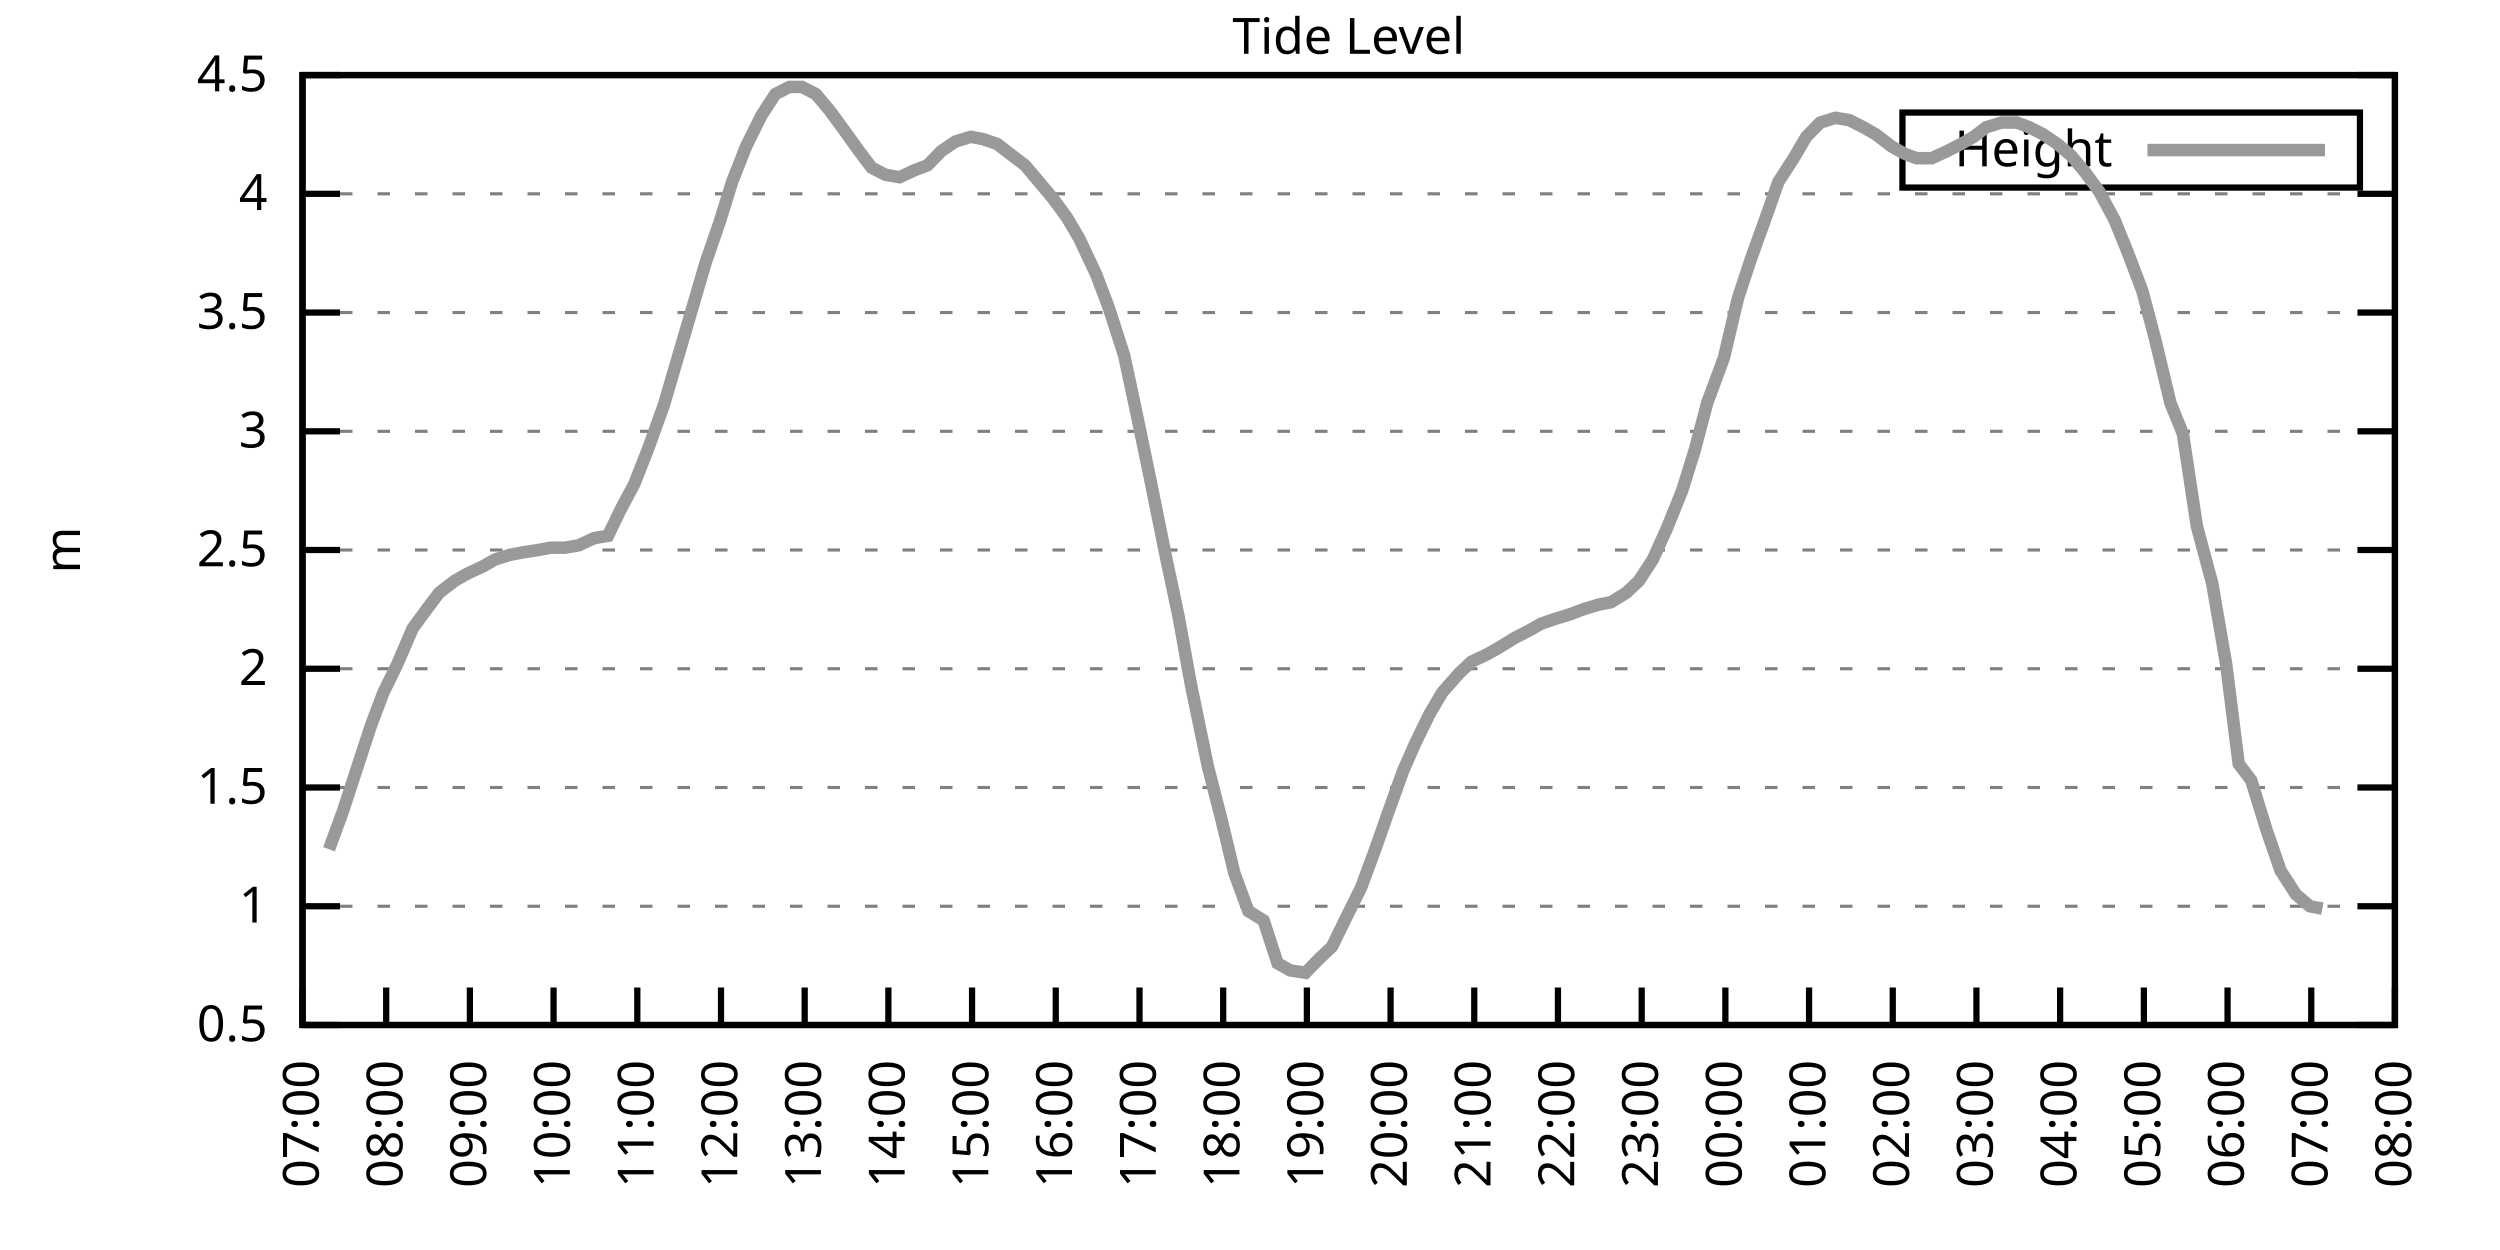
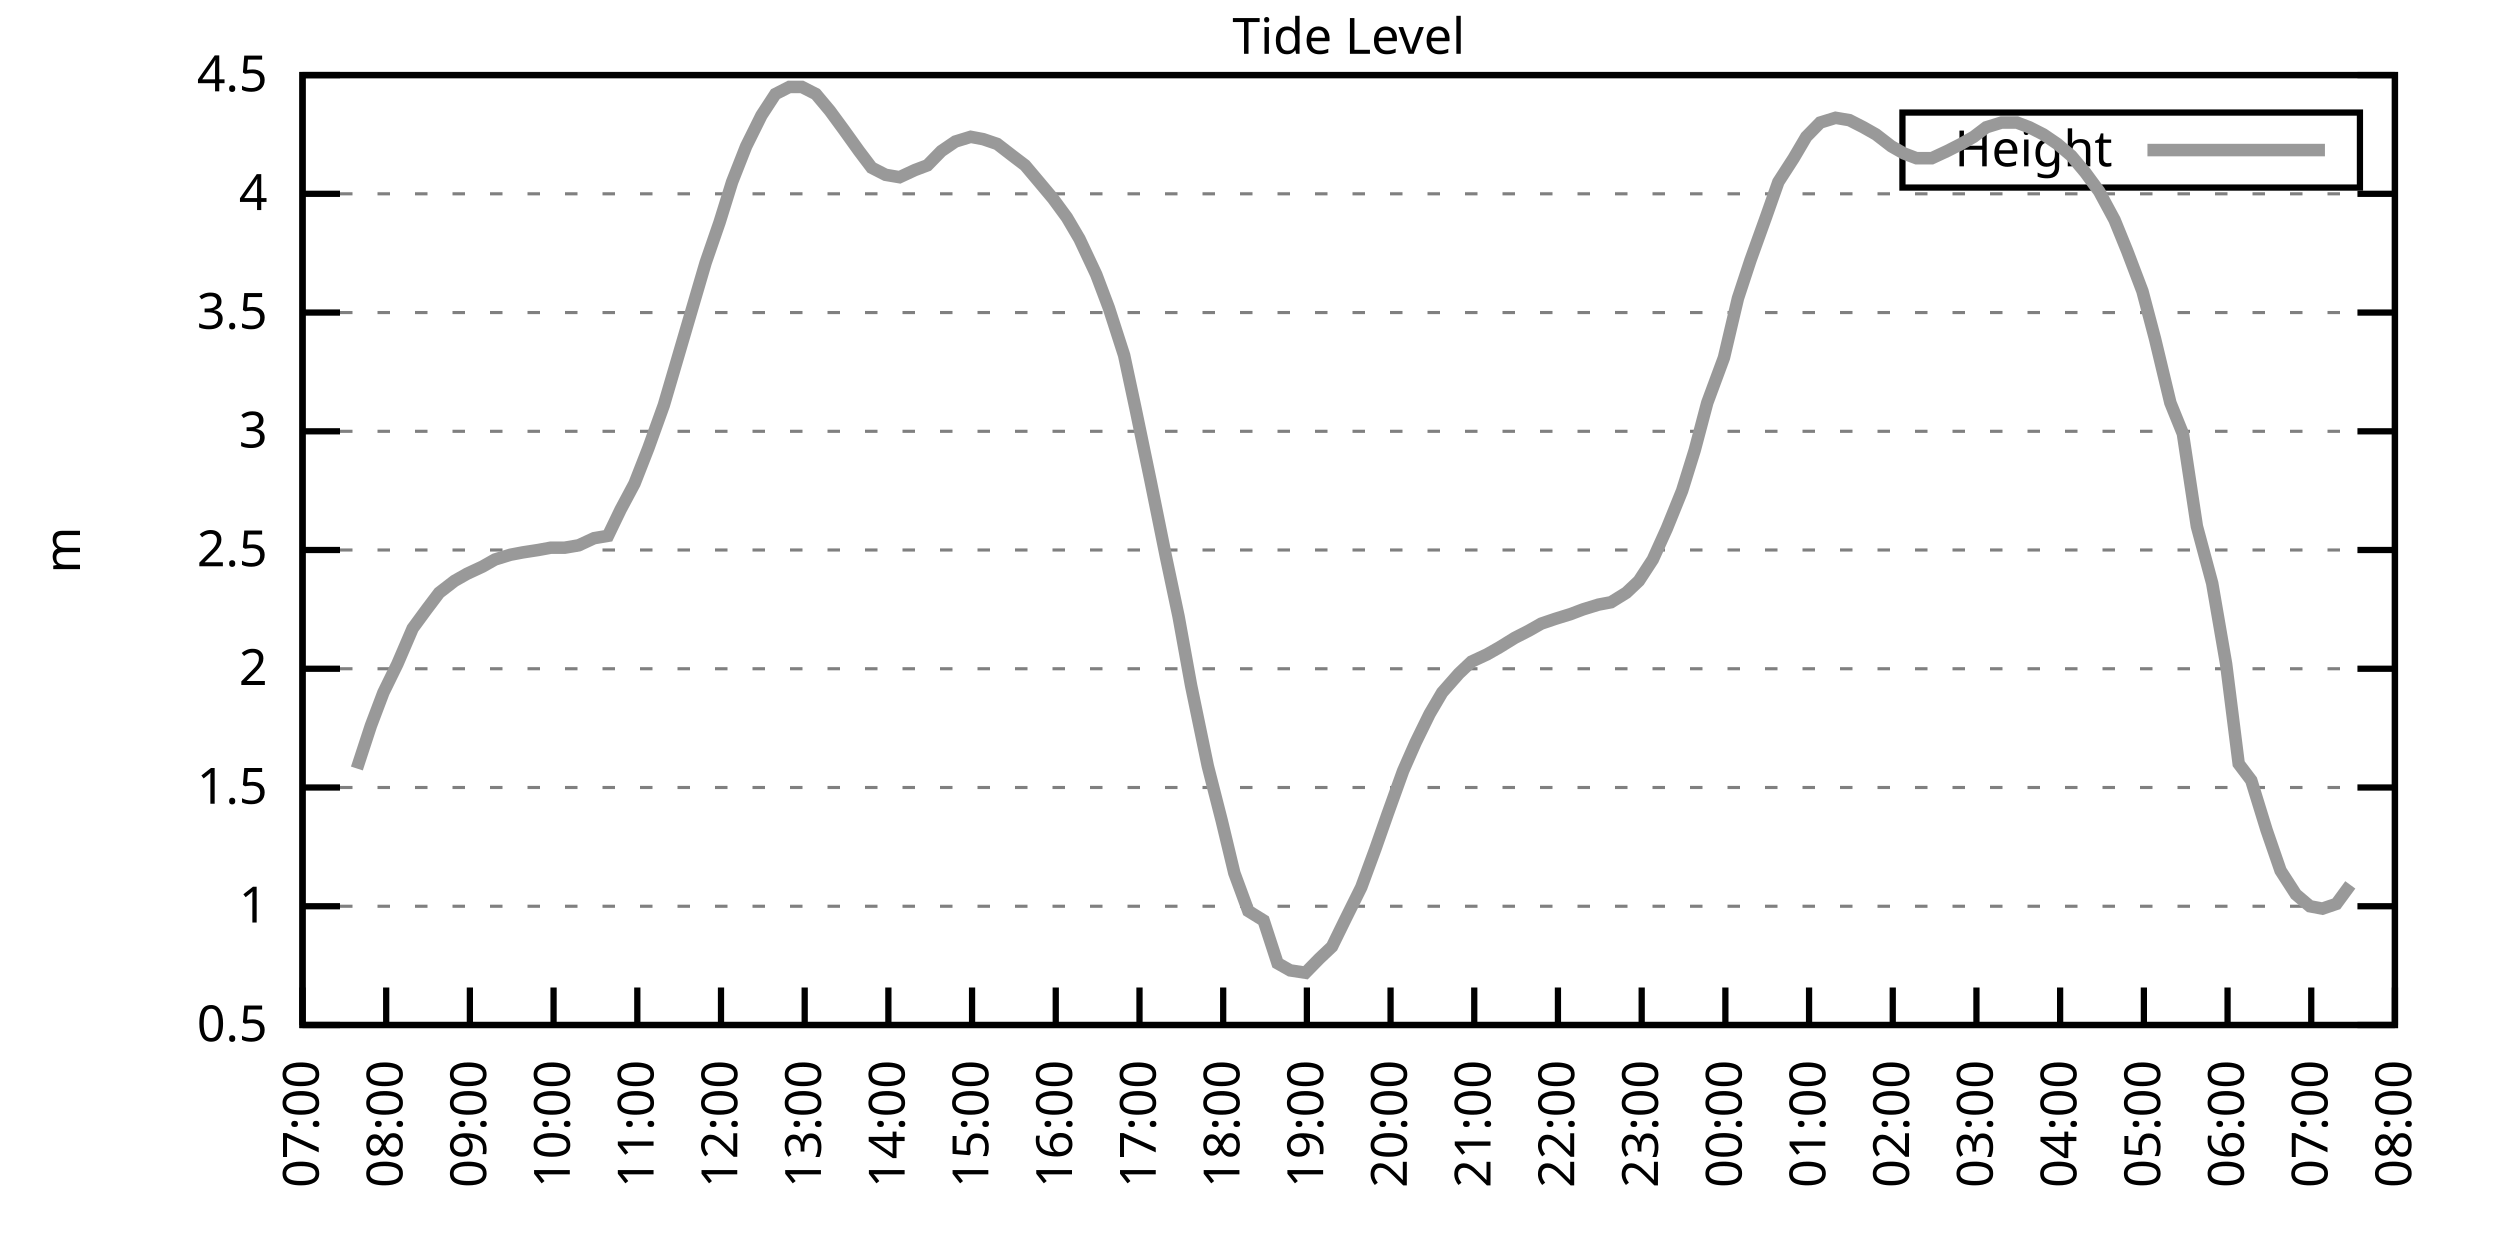
<svg xmlns="http://www.w3.org/2000/svg" xmlns:xlink="http://www.w3.org/1999/xlink" width="400" height="200" viewBox="0 0 400 200">
  <g id="gnuplot_canvas">
    <rect x="0" y="0" width="400" height="200" fill="none" />
    <defs>
      <circle id="gpDot" r="0.5" stroke-width="0.5" stroke="currentColor" />
      <path id="gpPt0" stroke-width="0.333" stroke="currentColor" d="M-1,0 h2 M0,-1 v2" />
      <path id="gpPt1" stroke-width="0.333" stroke="currentColor" d="M-1,-1 L1,1 M1,-1 L-1,1" />
      <path id="gpPt2" stroke-width="0.333" stroke="currentColor" d="M-1,0 L1,0 M0,-1 L0,1 M-1,-1 L1,1 M-1,1 L1,-1" />
      <rect id="gpPt3" stroke-width="0.333" stroke="currentColor" x="-1" y="-1" width="2" height="2" />
      <rect id="gpPt4" stroke-width="0.333" stroke="currentColor" fill="currentColor" x="-1" y="-1" width="2" height="2" />
      <circle id="gpPt5" stroke-width="0.333" stroke="currentColor" cx="0" cy="0" r="1" />
      <use xlink:href="#gpPt5" id="gpPt6" fill="currentColor" stroke="none" />
      <path id="gpPt7" stroke-width="0.333" stroke="currentColor" d="M0,-1.33 L-1.33,0.67 L1.33,0.67 z" />
      <use xlink:href="#gpPt7" id="gpPt8" fill="currentColor" stroke="none" />
      <use xlink:href="#gpPt7" id="gpPt9" stroke="currentColor" transform="rotate(180)" />
      <use xlink:href="#gpPt9" id="gpPt10" fill="currentColor" stroke="none" />
      <use xlink:href="#gpPt3" id="gpPt11" stroke="currentColor" transform="rotate(45)" />
      <use xlink:href="#gpPt11" id="gpPt12" fill="currentColor" stroke="none" />
      <path id="gpPt13" stroke-width="0.333" stroke="currentColor" d="M0,1.330 L1.265,0.411 L0.782,-1.067 L-0.782,-1.076 L-1.265,0.411 z" />
      <use xlink:href="#gpPt13" id="gpPt14" fill="currentColor" stroke="none" />
      <filter id="textbox" filterUnits="objectBoundingBox" x="0" y="0" height="1" width="1">
        <feFlood flood-color="white" flood-opacity="1" result="bgnd" />
        <feComposite in="SourceGraphic" in2="bgnd" operator="atop" />
      </filter>
      <filter id="greybox" filterUnits="objectBoundingBox" x="0" y="0" height="1" width="1">
        <feFlood flood-color="lightgrey" flood-opacity="1" result="grey" />
        <feComposite in="SourceGraphic" in2="grey" operator="atop" />
      </filter>
    </defs>
    <g fill="none" color="white" stroke="currentColor" stroke-width="1.00" stroke-linecap="butt" stroke-linejoin="miter">
</g>
    <g fill="none" color="black" stroke="currentColor" stroke-width="1.00" stroke-linecap="butt" stroke-linejoin="miter">
      <g stroke="none" shape-rendering="crispEdges">
        <polygon fill="rgb(255, 255, 255)" points="48.40,164.00 383.18,164.00 383.18,12.02 48.40,12.02 " />
      </g>
    </g>
    <g fill="none" color="black" stroke="currentColor" stroke-width="1.00" stroke-linecap="butt" stroke-linejoin="miter">
</g>
    <g fill="none" color="black" stroke="black" stroke-width="0.50" stroke-linecap="butt" stroke-linejoin="miter">
</g>
    <g fill="none" color="gray" stroke="currentColor" stroke-width="0.50" stroke-linecap="butt" stroke-linejoin="miter">
      <path stroke="gray" stroke-dasharray="2,4" class="gridline" d="M48.40,164.00 L383.19,164.00  " />
    </g>
    <g fill="none" color="gray" stroke="gray" stroke-width="1.00" stroke-linecap="butt" stroke-linejoin="miter">
</g>
    <g fill="none" color="black" stroke="currentColor" stroke-width="1.00" stroke-linecap="butt" stroke-linejoin="miter">
      <path stroke="black" d="M48.40,164.00 L54.40,164.00 M383.19,164.00 L377.19,164.00  " />
      <g transform="translate(42.80,166.60)" stroke="none" fill="black" font-family="Sans" font-size="8.00" text-anchor="end">
        <text>
          <tspan font-family="Sans"> 0.5</tspan>
        </text>
      </g>
    </g>
    <g fill="none" color="black" stroke="currentColor" stroke-width="1.00" stroke-linecap="butt" stroke-linejoin="miter">
</g>
    <g fill="none" color="black" stroke="black" stroke-width="0.50" stroke-linecap="butt" stroke-linejoin="miter">
</g>
    <g fill="none" color="gray" stroke="currentColor" stroke-width="0.50" stroke-linecap="butt" stroke-linejoin="miter">
      <path stroke="gray" stroke-dasharray="2,4" class="gridline" d="M48.40,145.00 L383.19,145.00  " />
    </g>
    <g fill="none" color="gray" stroke="gray" stroke-width="1.00" stroke-linecap="butt" stroke-linejoin="miter">
</g>
    <g fill="none" color="black" stroke="currentColor" stroke-width="1.00" stroke-linecap="butt" stroke-linejoin="miter">
      <path stroke="black" d="M48.40,145.00 L54.40,145.00 M383.19,145.00 L377.19,145.00  " />
      <g transform="translate(42.80,147.60)" stroke="none" fill="black" font-family="Sans" font-size="8.00" text-anchor="end">
        <text>
          <tspan font-family="Sans"> 1</tspan>
        </text>
      </g>
    </g>
    <g fill="none" color="black" stroke="currentColor" stroke-width="1.00" stroke-linecap="butt" stroke-linejoin="miter">
</g>
    <g fill="none" color="black" stroke="black" stroke-width="0.50" stroke-linecap="butt" stroke-linejoin="miter">
</g>
    <g fill="none" color="gray" stroke="currentColor" stroke-width="0.50" stroke-linecap="butt" stroke-linejoin="miter">
      <path stroke="gray" stroke-dasharray="2,4" class="gridline" d="M48.40,126.00 L383.19,126.00  " />
    </g>
    <g fill="none" color="gray" stroke="gray" stroke-width="1.00" stroke-linecap="butt" stroke-linejoin="miter">
</g>
    <g fill="none" color="black" stroke="currentColor" stroke-width="1.00" stroke-linecap="butt" stroke-linejoin="miter">
      <path stroke="black" d="M48.40,126.00 L54.40,126.00 M383.19,126.00 L377.19,126.00  " />
      <g transform="translate(42.80,128.60)" stroke="none" fill="black" font-family="Sans" font-size="8.00" text-anchor="end">
        <text>
          <tspan font-family="Sans"> 1.5</tspan>
        </text>
      </g>
    </g>
    <g fill="none" color="black" stroke="currentColor" stroke-width="1.00" stroke-linecap="butt" stroke-linejoin="miter">
</g>
    <g fill="none" color="black" stroke="black" stroke-width="0.50" stroke-linecap="butt" stroke-linejoin="miter">
</g>
    <g fill="none" color="gray" stroke="currentColor" stroke-width="0.50" stroke-linecap="butt" stroke-linejoin="miter">
      <path stroke="gray" stroke-dasharray="2,4" class="gridline" d="M48.40,107.00 L383.19,107.00  " />
    </g>
    <g fill="none" color="gray" stroke="gray" stroke-width="1.00" stroke-linecap="butt" stroke-linejoin="miter">
</g>
    <g fill="none" color="black" stroke="currentColor" stroke-width="1.00" stroke-linecap="butt" stroke-linejoin="miter">
      <path stroke="black" d="M48.40,107.00 L54.40,107.00 M383.19,107.00 L377.19,107.00  " />
      <g transform="translate(42.80,109.60)" stroke="none" fill="black" font-family="Sans" font-size="8.00" text-anchor="end">
        <text>
          <tspan font-family="Sans"> 2</tspan>
        </text>
      </g>
    </g>
    <g fill="none" color="black" stroke="currentColor" stroke-width="1.00" stroke-linecap="butt" stroke-linejoin="miter">
</g>
    <g fill="none" color="black" stroke="black" stroke-width="0.50" stroke-linecap="butt" stroke-linejoin="miter">
</g>
    <g fill="none" color="gray" stroke="currentColor" stroke-width="0.50" stroke-linecap="butt" stroke-linejoin="miter">
      <path stroke="gray" stroke-dasharray="2,4" class="gridline" d="M48.40,88.00 L383.19,88.00  " />
    </g>
    <g fill="none" color="gray" stroke="gray" stroke-width="1.00" stroke-linecap="butt" stroke-linejoin="miter">
</g>
    <g fill="none" color="black" stroke="currentColor" stroke-width="1.00" stroke-linecap="butt" stroke-linejoin="miter">
      <path stroke="black" d="M48.40,88.00 L54.40,88.00 M383.19,88.00 L377.19,88.00  " />
      <g transform="translate(42.80,90.60)" stroke="none" fill="black" font-family="Sans" font-size="8.00" text-anchor="end">
        <text>
          <tspan font-family="Sans"> 2.5</tspan>
        </text>
      </g>
    </g>
    <g fill="none" color="black" stroke="currentColor" stroke-width="1.00" stroke-linecap="butt" stroke-linejoin="miter">
</g>
    <g fill="none" color="black" stroke="black" stroke-width="0.50" stroke-linecap="butt" stroke-linejoin="miter">
</g>
    <g fill="none" color="gray" stroke="currentColor" stroke-width="0.50" stroke-linecap="butt" stroke-linejoin="miter">
      <path stroke="gray" stroke-dasharray="2,4" class="gridline" d="M48.40,69.01 L383.19,69.01  " />
    </g>
    <g fill="none" color="gray" stroke="gray" stroke-width="1.00" stroke-linecap="butt" stroke-linejoin="miter">
</g>
    <g fill="none" color="black" stroke="currentColor" stroke-width="1.00" stroke-linecap="butt" stroke-linejoin="miter">
      <path stroke="black" d="M48.40,69.01 L54.40,69.01 M383.19,69.01 L377.19,69.01  " />
      <g transform="translate(42.80,71.61)" stroke="none" fill="black" font-family="Sans" font-size="8.00" text-anchor="end">
        <text>
          <tspan font-family="Sans"> 3</tspan>
        </text>
      </g>
    </g>
    <g fill="none" color="black" stroke="currentColor" stroke-width="1.00" stroke-linecap="butt" stroke-linejoin="miter">
</g>
    <g fill="none" color="black" stroke="black" stroke-width="0.50" stroke-linecap="butt" stroke-linejoin="miter">
</g>
    <g fill="none" color="gray" stroke="currentColor" stroke-width="0.50" stroke-linecap="butt" stroke-linejoin="miter">
      <path stroke="gray" stroke-dasharray="2,4" class="gridline" d="M48.40,50.01 L383.19,50.01  " />
    </g>
    <g fill="none" color="gray" stroke="gray" stroke-width="1.00" stroke-linecap="butt" stroke-linejoin="miter">
</g>
    <g fill="none" color="black" stroke="currentColor" stroke-width="1.00" stroke-linecap="butt" stroke-linejoin="miter">
      <path stroke="black" d="M48.40,50.01 L54.40,50.01 M383.19,50.01 L377.19,50.01  " />
      <g transform="translate(42.80,52.61)" stroke="none" fill="black" font-family="Sans" font-size="8.00" text-anchor="end">
        <text>
          <tspan font-family="Sans"> 3.5</tspan>
        </text>
      </g>
    </g>
    <g fill="none" color="black" stroke="currentColor" stroke-width="1.00" stroke-linecap="butt" stroke-linejoin="miter">
</g>
    <g fill="none" color="black" stroke="black" stroke-width="0.50" stroke-linecap="butt" stroke-linejoin="miter">
</g>
    <g fill="none" color="gray" stroke="currentColor" stroke-width="0.50" stroke-linecap="butt" stroke-linejoin="miter">
      <path stroke="gray" stroke-dasharray="2,4" class="gridline" d="M48.40,31.01 L383.19,31.01  " />
    </g>
    <g fill="none" color="gray" stroke="gray" stroke-width="1.00" stroke-linecap="butt" stroke-linejoin="miter">
</g>
    <g fill="none" color="black" stroke="currentColor" stroke-width="1.00" stroke-linecap="butt" stroke-linejoin="miter">
      <path stroke="black" d="M48.40,31.01 L54.40,31.01 M383.19,31.01 L377.19,31.01  " />
      <g transform="translate(42.80,33.61)" stroke="none" fill="black" font-family="Sans" font-size="8.00" text-anchor="end">
        <text>
          <tspan font-family="Sans"> 4</tspan>
        </text>
      </g>
    </g>
    <g fill="none" color="black" stroke="currentColor" stroke-width="1.00" stroke-linecap="butt" stroke-linejoin="miter">
</g>
    <g fill="none" color="black" stroke="black" stroke-width="0.50" stroke-linecap="butt" stroke-linejoin="miter">
</g>
    <g fill="none" color="gray" stroke="currentColor" stroke-width="0.50" stroke-linecap="butt" stroke-linejoin="miter">
      <path stroke="gray" stroke-dasharray="2,4" class="gridline" d="M48.40,12.01 L383.19,12.01  " />
    </g>
    <g fill="none" color="gray" stroke="gray" stroke-width="1.00" stroke-linecap="butt" stroke-linejoin="miter">
</g>
    <g fill="none" color="black" stroke="currentColor" stroke-width="1.00" stroke-linecap="butt" stroke-linejoin="miter">
      <path stroke="black" d="M48.40,12.01 L54.40,12.01 M383.19,12.01 L377.19,12.01  " />
      <g transform="translate(42.80,14.61)" stroke="none" fill="black" font-family="Sans" font-size="8.00" text-anchor="end">
        <text>
          <tspan font-family="Sans"> 4.5</tspan>
        </text>
      </g>
    </g>
    <g fill="none" color="black" stroke="currentColor" stroke-width="1.00" stroke-linecap="butt" stroke-linejoin="miter">
      <path stroke="black" d="M48.40,164.00 L48.40,158.00  " />
      <g transform="translate(51.00,169.60) rotate(270.00)" stroke="none" fill="black" font-family="Sans" font-size="8.00" text-anchor="end">
        <text>
          <tspan font-family="Sans">07:00</tspan>
        </text>
      </g>
    </g>
    <g fill="none" color="black" stroke="currentColor" stroke-width="1.00" stroke-linecap="butt" stroke-linejoin="miter">
      <path stroke="black" d="M61.79,164.00 L61.79,158.00  " />
      <g transform="translate(64.39,169.60) rotate(270.00)" stroke="none" fill="black" font-family="Sans" font-size="8.00" text-anchor="end">
        <text>
          <tspan font-family="Sans">08:00</tspan>
        </text>
      </g>
    </g>
    <g fill="none" color="black" stroke="currentColor" stroke-width="1.00" stroke-linecap="butt" stroke-linejoin="miter">
      <path stroke="black" d="M75.18,164.00 L75.18,158.00  " />
      <g transform="translate(77.78,169.60) rotate(270.00)" stroke="none" fill="black" font-family="Sans" font-size="8.00" text-anchor="end">
        <text>
          <tspan font-family="Sans">09:00</tspan>
        </text>
      </g>
    </g>
    <g fill="none" color="black" stroke="currentColor" stroke-width="1.00" stroke-linecap="butt" stroke-linejoin="miter">
      <path stroke="black" d="M88.57,164.00 L88.57,158.00  " />
      <g transform="translate(91.17,169.60) rotate(270.00)" stroke="none" fill="black" font-family="Sans" font-size="8.00" text-anchor="end">
        <text>
          <tspan font-family="Sans">10:00</tspan>
        </text>
      </g>
    </g>
    <g fill="none" color="black" stroke="currentColor" stroke-width="1.00" stroke-linecap="butt" stroke-linejoin="miter">
      <path stroke="black" d="M101.97,164.00 L101.97,158.00  " />
      <g transform="translate(104.57,169.60) rotate(270.00)" stroke="none" fill="black" font-family="Sans" font-size="8.00" text-anchor="end">
        <text>
          <tspan font-family="Sans">11:00</tspan>
        </text>
      </g>
    </g>
    <g fill="none" color="black" stroke="currentColor" stroke-width="1.00" stroke-linecap="butt" stroke-linejoin="miter">
      <path stroke="black" d="M115.36,164.00 L115.36,158.00  " />
      <g transform="translate(117.96,169.60) rotate(270.00)" stroke="none" fill="black" font-family="Sans" font-size="8.00" text-anchor="end">
        <text>
          <tspan font-family="Sans">12:00</tspan>
        </text>
      </g>
    </g>
    <g fill="none" color="black" stroke="currentColor" stroke-width="1.00" stroke-linecap="butt" stroke-linejoin="miter">
      <path stroke="black" d="M128.75,164.00 L128.75,158.00  " />
      <g transform="translate(131.35,169.60) rotate(270.00)" stroke="none" fill="black" font-family="Sans" font-size="8.00" text-anchor="end">
        <text>
          <tspan font-family="Sans">13:00</tspan>
        </text>
      </g>
    </g>
    <g fill="none" color="black" stroke="currentColor" stroke-width="1.00" stroke-linecap="butt" stroke-linejoin="miter">
      <path stroke="black" d="M142.14,164.00 L142.14,158.00  " />
      <g transform="translate(144.74,169.60) rotate(270.00)" stroke="none" fill="black" font-family="Sans" font-size="8.00" text-anchor="end">
        <text>
          <tspan font-family="Sans">14:00</tspan>
        </text>
      </g>
    </g>
    <g fill="none" color="black" stroke="currentColor" stroke-width="1.00" stroke-linecap="butt" stroke-linejoin="miter">
      <path stroke="black" d="M155.53,164.00 L155.53,158.00  " />
      <g transform="translate(158.13,169.60) rotate(270.00)" stroke="none" fill="black" font-family="Sans" font-size="8.00" text-anchor="end">
        <text>
          <tspan font-family="Sans">15:00</tspan>
        </text>
      </g>
    </g>
    <g fill="none" color="black" stroke="currentColor" stroke-width="1.00" stroke-linecap="butt" stroke-linejoin="miter">
      <path stroke="black" d="M168.92,164.00 L168.92,158.00  " />
      <g transform="translate(171.52,169.60) rotate(270.00)" stroke="none" fill="black" font-family="Sans" font-size="8.00" text-anchor="end">
        <text>
          <tspan font-family="Sans">16:00</tspan>
        </text>
      </g>
    </g>
    <g fill="none" color="black" stroke="currentColor" stroke-width="1.00" stroke-linecap="butt" stroke-linejoin="miter">
      <path stroke="black" d="M182.32,164.00 L182.32,158.00  " />
      <g transform="translate(184.92,169.60) rotate(270.00)" stroke="none" fill="black" font-family="Sans" font-size="8.00" text-anchor="end">
        <text>
          <tspan font-family="Sans">17:00</tspan>
        </text>
      </g>
    </g>
    <g fill="none" color="black" stroke="currentColor" stroke-width="1.00" stroke-linecap="butt" stroke-linejoin="miter">
      <path stroke="black" d="M195.71,164.00 L195.71,158.00  " />
      <g transform="translate(198.31,169.60) rotate(270.00)" stroke="none" fill="black" font-family="Sans" font-size="8.00" text-anchor="end">
        <text>
          <tspan font-family="Sans">18:00</tspan>
        </text>
      </g>
    </g>
    <g fill="none" color="black" stroke="currentColor" stroke-width="1.00" stroke-linecap="butt" stroke-linejoin="miter">
      <path stroke="black" d="M209.10,164.00 L209.10,158.00  " />
      <g transform="translate(211.70,169.60) rotate(270.00)" stroke="none" fill="black" font-family="Sans" font-size="8.00" text-anchor="end">
        <text>
          <tspan font-family="Sans">19:00</tspan>
        </text>
      </g>
    </g>
    <g fill="none" color="black" stroke="currentColor" stroke-width="1.00" stroke-linecap="butt" stroke-linejoin="miter">
      <path stroke="black" d="M222.49,164.00 L222.49,158.00  " />
      <g transform="translate(225.09,169.60) rotate(270.00)" stroke="none" fill="black" font-family="Sans" font-size="8.00" text-anchor="end">
        <text>
          <tspan font-family="Sans">20:00</tspan>
        </text>
      </g>
    </g>
    <g fill="none" color="black" stroke="currentColor" stroke-width="1.00" stroke-linecap="butt" stroke-linejoin="miter">
      <path stroke="black" d="M235.88,164.00 L235.88,158.00  " />
      <g transform="translate(238.48,169.60) rotate(270.00)" stroke="none" fill="black" font-family="Sans" font-size="8.00" text-anchor="end">
        <text>
          <tspan font-family="Sans">21:00</tspan>
        </text>
      </g>
    </g>
    <g fill="none" color="black" stroke="currentColor" stroke-width="1.00" stroke-linecap="butt" stroke-linejoin="miter">
      <path stroke="black" d="M249.27,164.00 L249.27,158.00  " />
      <g transform="translate(251.87,169.60) rotate(270.00)" stroke="none" fill="black" font-family="Sans" font-size="8.00" text-anchor="end">
        <text>
          <tspan font-family="Sans">22:00</tspan>
        </text>
      </g>
    </g>
    <g fill="none" color="black" stroke="currentColor" stroke-width="1.00" stroke-linecap="butt" stroke-linejoin="miter">
      <path stroke="black" d="M262.67,164.00 L262.67,158.00  " />
      <g transform="translate(265.27,169.60) rotate(270.00)" stroke="none" fill="black" font-family="Sans" font-size="8.00" text-anchor="end">
        <text>
          <tspan font-family="Sans">23:00</tspan>
        </text>
      </g>
    </g>
    <g fill="none" color="black" stroke="currentColor" stroke-width="1.00" stroke-linecap="butt" stroke-linejoin="miter">
      <path stroke="black" d="M276.06,164.00 L276.06,158.00  " />
      <g transform="translate(278.66,169.60) rotate(270.00)" stroke="none" fill="black" font-family="Sans" font-size="8.00" text-anchor="end">
        <text>
          <tspan font-family="Sans">00:00</tspan>
        </text>
      </g>
    </g>
    <g fill="none" color="black" stroke="currentColor" stroke-width="1.00" stroke-linecap="butt" stroke-linejoin="miter">
      <path stroke="black" d="M289.45,164.00 L289.45,158.00  " />
      <g transform="translate(292.05,169.60) rotate(270.00)" stroke="none" fill="black" font-family="Sans" font-size="8.00" text-anchor="end">
        <text>
          <tspan font-family="Sans">01:00</tspan>
        </text>
      </g>
    </g>
    <g fill="none" color="black" stroke="currentColor" stroke-width="1.00" stroke-linecap="butt" stroke-linejoin="miter">
      <path stroke="black" d="M302.84,164.00 L302.84,158.00  " />
      <g transform="translate(305.44,169.60) rotate(270.00)" stroke="none" fill="black" font-family="Sans" font-size="8.00" text-anchor="end">
        <text>
          <tspan font-family="Sans">02:00</tspan>
        </text>
      </g>
    </g>
    <g fill="none" color="black" stroke="currentColor" stroke-width="1.00" stroke-linecap="butt" stroke-linejoin="miter">
      <path stroke="black" d="M316.23,164.00 L316.23,158.00  " />
      <g transform="translate(318.83,169.60) rotate(270.00)" stroke="none" fill="black" font-family="Sans" font-size="8.00" text-anchor="end">
        <text>
          <tspan font-family="Sans">03:00</tspan>
        </text>
      </g>
    </g>
    <g fill="none" color="black" stroke="currentColor" stroke-width="1.00" stroke-linecap="butt" stroke-linejoin="miter">
      <path stroke="black" d="M329.62,164.00 L329.62,158.00  " />
      <g transform="translate(332.22,169.60) rotate(270.00)" stroke="none" fill="black" font-family="Sans" font-size="8.00" text-anchor="end">
        <text>
          <tspan font-family="Sans">04:00</tspan>
        </text>
      </g>
    </g>
    <g fill="none" color="black" stroke="currentColor" stroke-width="1.00" stroke-linecap="butt" stroke-linejoin="miter">
      <path stroke="black" d="M343.02,164.00 L343.02,158.00  " />
      <g transform="translate(345.62,169.60) rotate(270.00)" stroke="none" fill="black" font-family="Sans" font-size="8.00" text-anchor="end">
        <text>
          <tspan font-family="Sans">05:00</tspan>
        </text>
      </g>
    </g>
    <g fill="none" color="black" stroke="currentColor" stroke-width="1.00" stroke-linecap="butt" stroke-linejoin="miter">
      <path stroke="black" d="M356.41,164.00 L356.41,158.00  " />
      <g transform="translate(359.01,169.60) rotate(270.00)" stroke="none" fill="black" font-family="Sans" font-size="8.00" text-anchor="end">
        <text>
          <tspan font-family="Sans">06:00</tspan>
        </text>
      </g>
    </g>
    <g fill="none" color="black" stroke="currentColor" stroke-width="1.00" stroke-linecap="butt" stroke-linejoin="miter">
      <path stroke="black" d="M369.80,164.00 L369.80,158.00  " />
      <g transform="translate(372.40,169.60) rotate(270.00)" stroke="none" fill="black" font-family="Sans" font-size="8.00" text-anchor="end">
        <text>
          <tspan font-family="Sans">07:00</tspan>
        </text>
      </g>
    </g>
    <g fill="none" color="black" stroke="currentColor" stroke-width="1.00" stroke-linecap="butt" stroke-linejoin="miter">
      <path stroke="black" d="M383.19,164.00 L383.19,158.00  " />
      <g transform="translate(385.79,169.60) rotate(270.00)" stroke="none" fill="black" font-family="Sans" font-size="8.00" text-anchor="end">
        <text>
          <tspan font-family="Sans">08:00</tspan>
        </text>
      </g>
    </g>
    <g fill="none" color="black" stroke="currentColor" stroke-width="1.00" stroke-linecap="butt" stroke-linejoin="miter">
</g>
    <g fill="none" color="black" stroke="currentColor" stroke-width="1.00" stroke-linecap="butt" stroke-linejoin="miter">
      <path stroke="black" d="M48.40,12.01 L48.40,164.00 L383.19,164.00 L383.19,12.01 L48.40,12.01 Z  " />
    </g>
    <g fill="none" color="black" stroke="currentColor" stroke-width="1.00" stroke-linecap="butt" stroke-linejoin="miter">
</g>
    <g fill="none" color="black" stroke="currentColor" stroke-width="1.00" stroke-linecap="butt" stroke-linejoin="miter">
      <path stroke="black" d="M304.39,30.01 L304.39,18.01 L377.59,18.01 L377.59,30.01 L304.39,30.01 Z  " />
    </g>
    <g id="Tide_level_plot_1">
      <g fill="none" color="white" stroke="black" stroke-width="2.00" stroke-linecap="butt" stroke-linejoin="miter">
</g>
      <g fill="none" color="black" stroke="currentColor" stroke-width="2.00" stroke-linecap="butt" stroke-linejoin="miter">
        <g transform="translate(337.99,26.61)" stroke="none" fill="black" font-family="Sans" font-size="8.00" text-anchor="end">
          <text>
            <tspan font-family="Sans">Height</tspan>
          </text>
        </g>
      </g>
      <g fill="none" color="black" stroke="currentColor" stroke-width="2.00" stroke-linecap="butt" stroke-linejoin="miter">
-         <path stroke="rgb(153, 153, 153)" d="M343.59,24.01 L371.99,24.01 M52.64,135.88 L54.87,129.80 L57.10,122.96 L59.34,116.12 L61.35,110.80 L63.58,106.24   L66.03,100.54 L68.26,97.50 L70.27,94.84 L72.73,92.94 L74.74,91.80 L77.19,90.66 L79.20,89.52 L81.66,88.76   L83.66,88.38 L86.12,88.00 L88.13,87.63 L90.36,87.63 L92.59,87.25 L95.05,86.11 L97.28,85.73 L99.29,81.55   L101.52,77.37 L103.75,71.67 L106.21,64.83 L108.22,57.99 L110.67,49.63 L112.90,42.03 L115.13,35.57 L117.14,29.11   L119.38,23.41 L121.83,18.47 L124.06,15.05 L126.29,13.91 L128.30,13.91 L130.54,15.05 L132.77,17.71 L135.00,20.75   L137.45,24.17 L139.46,26.83 L141.69,27.97 L143.93,28.35 L146.38,27.21 L148.39,26.45 L150.62,24.17 L152.85,22.65   L155.31,21.89 L157.32,22.27 L159.55,23.03 L162.01,24.93 L164.01,26.45 L166.25,29.11 L168.48,31.77 L170.71,34.81   L172.72,38.23 L175.40,43.93 L177.41,49.25 L179.86,56.85 L181.65,65.21 L184.10,76.99 L186.56,89.14 L188.57,98.64   L190.57,109.66 L193.25,122.58 L195.48,131.32 L197.49,139.68 L199.73,145.76 L202.18,147.28 L204.41,154.12 L206.42,155.26   L208.88,155.64 L211.11,153.36 L213.12,151.46 L215.35,146.90 L217.80,141.96 L220.04,135.88 L222.04,130.18 L224.50,123.34   L226.51,118.78 L228.74,114.22 L230.75,110.80 L233.43,107.76 L235.44,105.86 L237.89,104.72 L239.90,103.58 L242.36,102.06   L244.59,100.92 L246.60,99.78 L248.83,99.02 L251.28,98.26 L253.29,97.50 L255.75,96.74 L257.76,96.36 L260.21,94.84   L262.22,92.94 L264.45,89.52 L266.68,84.59 L269.14,78.51 L271.15,72.05 L273.16,64.45 L275.83,57.23 L278.07,47.73   L280.07,41.65 L282.53,34.81 L284.54,29.11 L286.99,25.31 L289.00,21.89 L291.23,19.61 L293.69,18.85 L295.92,19.23   L298.15,20.37 L300.16,21.51 L302.62,23.41 L304.63,24.55 L306.63,25.31 L309.09,25.31 L311.54,24.17 L313.78,23.03   L315.79,21.89 L317.79,20.37 L320.25,19.61 L322.70,19.61 L324.71,20.37 L326.95,21.51 L329.18,23.03 L331.41,24.93   L333.64,27.59 L335.87,30.63 L338.33,35.19 L340.34,40.13 L342.79,46.59 L344.80,54.19 L347.26,64.45 L349.26,69.39   L351.50,84.21 L353.95,93.32 L356.18,106.24 L358.19,122.20 L360.20,124.86 L362.66,132.84 L364.89,139.30 L367.34,143.10   L369.58,145.00 L371.58,145.38  " />
+         <path stroke="rgb(153, 153, 153)" d="M343.59,24.01 L371.99,24.01 M57.10,122.96 L59.34,116.12 L61.35,110.80 L63.58,106.24 L66.03,100.54 L68.26,97.50   L70.27,94.84 L72.73,92.94 L74.74,91.80 L77.19,90.66 L79.20,89.52 L81.66,88.76 L83.66,88.38 L86.12,88.00   L88.13,87.63 L90.36,87.63 L92.59,87.25 L95.05,86.11 L97.28,85.73 L99.29,81.55 L101.52,77.37 L103.75,71.67   L106.21,64.83 L108.22,57.99 L110.67,49.63 L112.90,42.03 L115.13,35.57 L117.14,29.11 L119.38,23.41 L121.83,18.47   L124.06,15.05 L126.29,13.91 L128.30,13.91 L130.54,15.05 L132.77,17.71 L135.00,20.75 L137.45,24.17 L139.46,26.83   L141.69,27.97 L143.93,28.35 L146.38,27.21 L148.39,26.45 L150.62,24.17 L152.85,22.65 L155.31,21.89 L157.32,22.27   L159.55,23.03 L162.01,24.93 L164.01,26.45 L166.25,29.11 L168.48,31.77 L170.71,34.81 L172.72,38.23 L175.40,43.93   L177.41,49.25 L179.86,56.85 L181.65,65.21 L184.10,76.99 L186.56,89.14 L188.57,98.64 L190.57,109.66 L193.25,122.58   L195.48,131.32 L197.49,139.68 L199.73,145.76 L202.18,147.28 L204.41,154.12 L206.42,155.26 L208.88,155.64 L211.11,153.36   L213.12,151.46 L215.35,146.90 L217.80,141.96 L220.04,135.88 L222.04,130.18 L224.50,123.34 L226.51,118.78 L228.74,114.22   L230.75,110.80 L233.43,107.76 L235.44,105.86 L237.89,104.72 L239.90,103.58 L242.36,102.06 L244.59,100.92 L246.60,99.78   L248.83,99.02 L251.28,98.26 L253.29,97.50 L255.75,96.74 L257.76,96.36 L260.21,94.84 L262.22,92.94 L264.45,89.52   L266.68,84.59 L269.14,78.51 L271.15,72.05 L273.16,64.45 L275.83,57.23 L278.07,47.73 L280.07,41.65 L282.53,34.81   L284.54,29.11 L286.99,25.31 L289.00,21.89 L291.23,19.61 L293.69,18.85 L295.92,19.23 L298.15,20.37 L300.16,21.51   L302.62,23.41 L304.63,24.55 L306.63,25.31 L309.09,25.31 L311.54,24.17 L313.78,23.03 L315.79,21.89 L317.79,20.37   L320.25,19.61 L322.70,19.61 L324.71,20.37 L326.95,21.51 L329.18,23.03 L331.41,24.93 L333.64,27.59 L335.87,30.63   L338.33,35.19 L340.34,40.13 L342.79,46.59 L344.80,54.19 L347.26,64.45 L349.26,69.39 L351.50,84.21 L353.95,93.32   L356.18,106.24 L358.19,122.20 L360.20,124.86 L362.66,132.84 L364.89,139.30 L367.34,143.10 L369.58,145.00 L371.58,145.38   L373.82,144.62 L376.05,141.58  " />
      </g>
    </g>
    <g fill="none" color="black" stroke="currentColor" stroke-width="2.00" stroke-linecap="butt" stroke-linejoin="miter">
</g>
    <g fill="none" color="black" stroke="black" stroke-width="1.00" stroke-linecap="butt" stroke-linejoin="miter">
</g>
    <g fill="none" color="black" stroke="currentColor" stroke-width="1.00" stroke-linecap="butt" stroke-linejoin="miter">
      <path stroke="black" d="M48.40,12.01 L48.40,164.00 L383.19,164.00 L383.19,12.01 L48.40,12.01 Z  " />
      <g transform="translate(12.80,88.01) rotate(270.00)" stroke="none" fill="black" font-family="Sans" font-size="8.00" text-anchor="middle">
        <text>
          <tspan font-family="Sans">m</tspan>
        </text>
      </g>
    </g>
    <g fill="none" color="black" stroke="currentColor" stroke-width="1.00" stroke-linecap="butt" stroke-linejoin="miter">
</g>
    <g fill="none" color="black" stroke="currentColor" stroke-width="1.00" stroke-linecap="butt" stroke-linejoin="miter">
      <g transform="translate(215.79,8.61)" stroke="none" fill="black" font-family="Sans" font-size="8.00" text-anchor="middle">
        <text>
          <tspan font-family="Sans">Tide Level</tspan>
        </text>
      </g>
    </g>
    <g fill="none" color="black" stroke="currentColor" stroke-width="1.00" stroke-linecap="butt" stroke-linejoin="miter">
</g>
  </g>
</svg>
